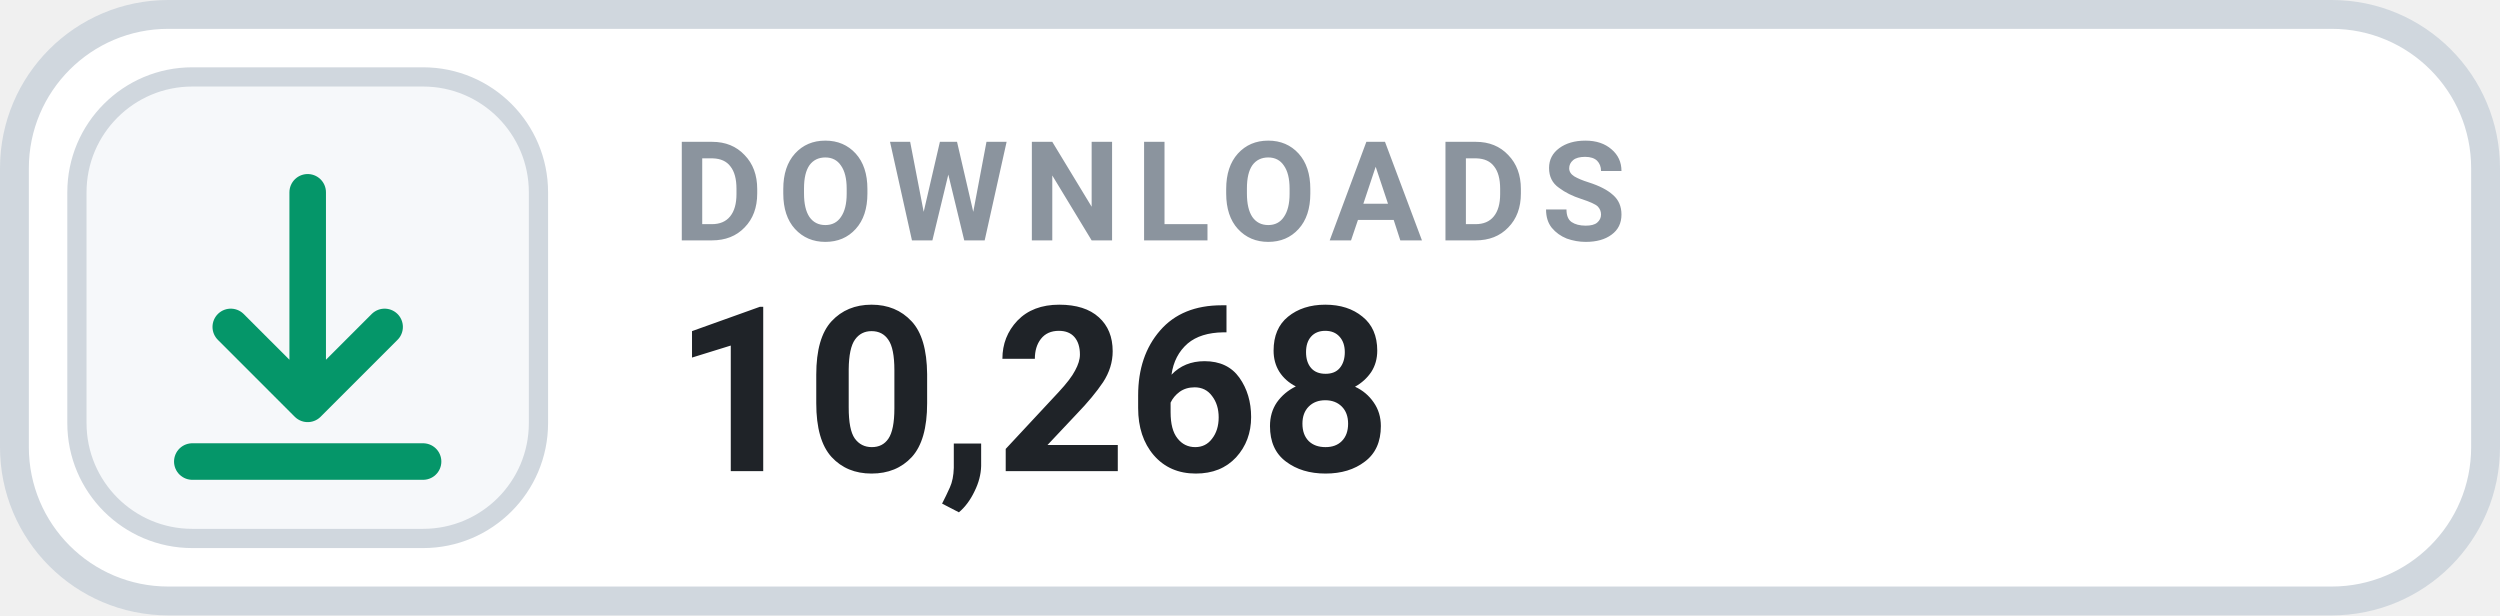
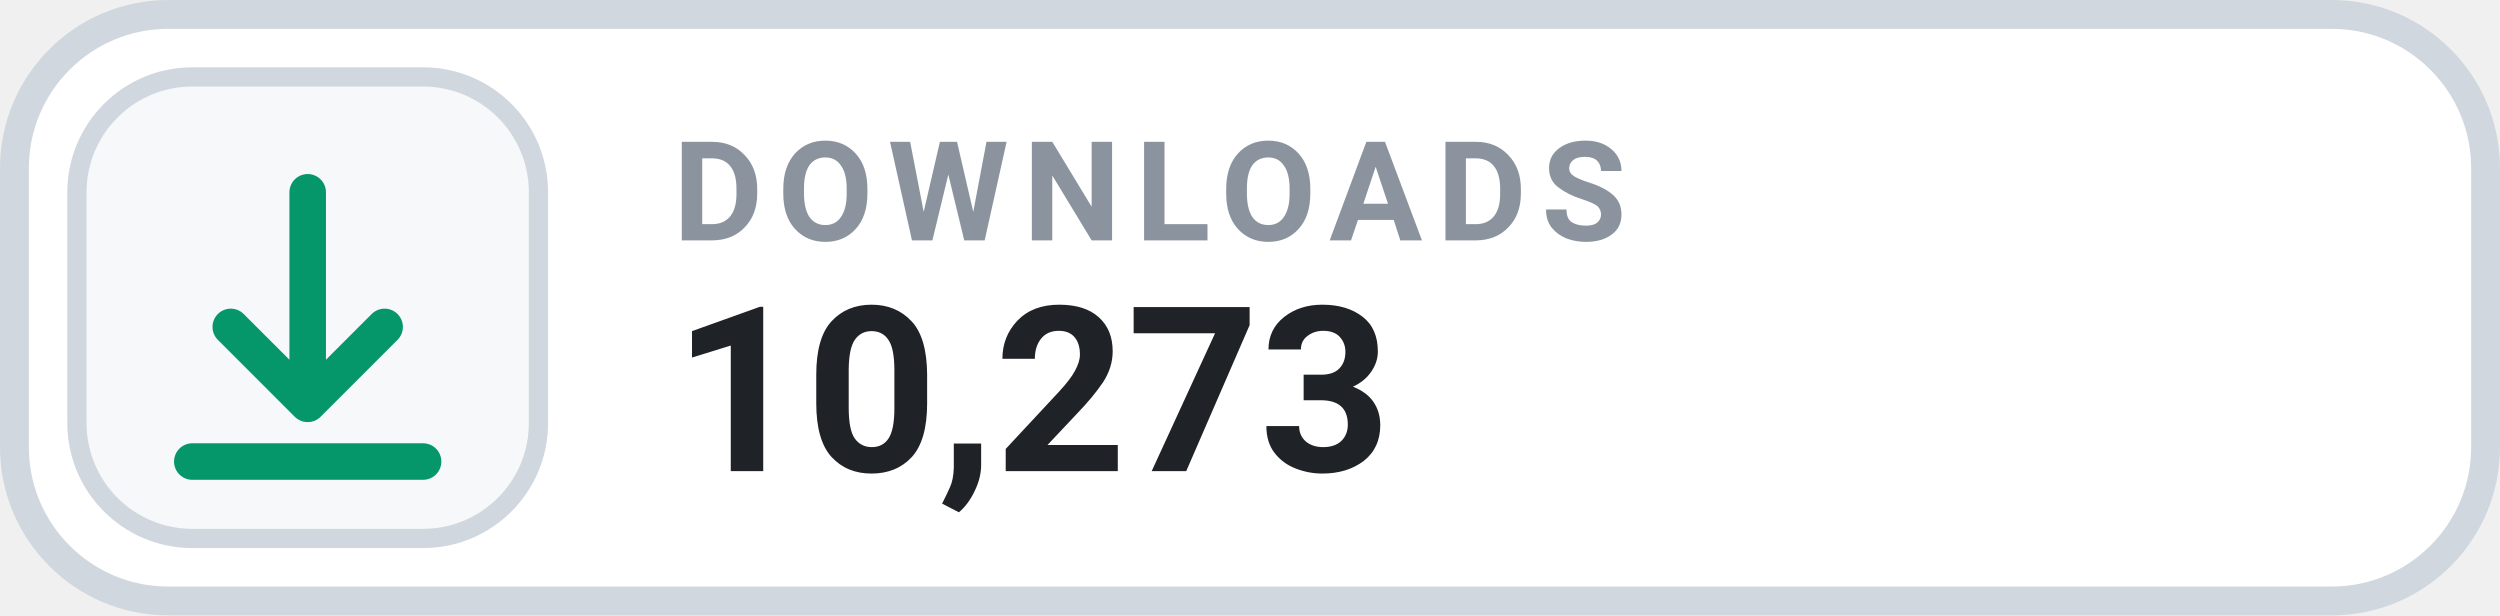
- <svg xmlns="http://www.w3.org/2000/svg" width="130" height="32" viewBox="0 0 130 32" role="img" aria-label="DOWNLOADS 10,268">
+ <svg xmlns="http://www.w3.org/2000/svg" width="130" height="32" viewBox="0 0 130 32" role="img" aria-label="DOWNLOADS 10,273">
  <rect x=".75" y=".75" width="128.5" height="30.5" rx="8" fill="#FFFFFF" stroke="#D0D7DE" stroke-width="1.5" />
  <rect x="4" y="4" width="24" height="24" rx="6" fill="#F6F8FA" stroke="#D0D7DE" stroke-width="1" />
  <g transform="translate(16 16)" style="color:#059669;">
    <path d="M0 -6 v11 m0 0 l4 -4 m-4 4 l-4 -4 M-6 8 h12" fill="none" stroke="currentColor" stroke-width="1.9" stroke-linecap="round" stroke-linejoin="round" />
  </g>
  <text x="35" y="12.5" fill="#8B949E" font-family="-apple-system,BlinkMacSystemFont,'Segoe UI',Roboto,Helvetica,Arial,sans-serif" font-size="7.2" font-weight="700" letter-spacing=".75">DOWNLOADS</text>
-   <text x="35" y="24.5" fill="#1F2328" font-family="-apple-system,BlinkMacSystemFont,'Segoe UI',Roboto,Helvetica,Arial,sans-serif" font-size="12" font-weight="700">10,268</text>
+   <text x="35" y="24.5" fill="#1F2328" font-family="-apple-system,BlinkMacSystemFont,'Segoe UI',Roboto,Helvetica,Arial,sans-serif" font-size="12" font-weight="700">10,273</text>
</svg>
